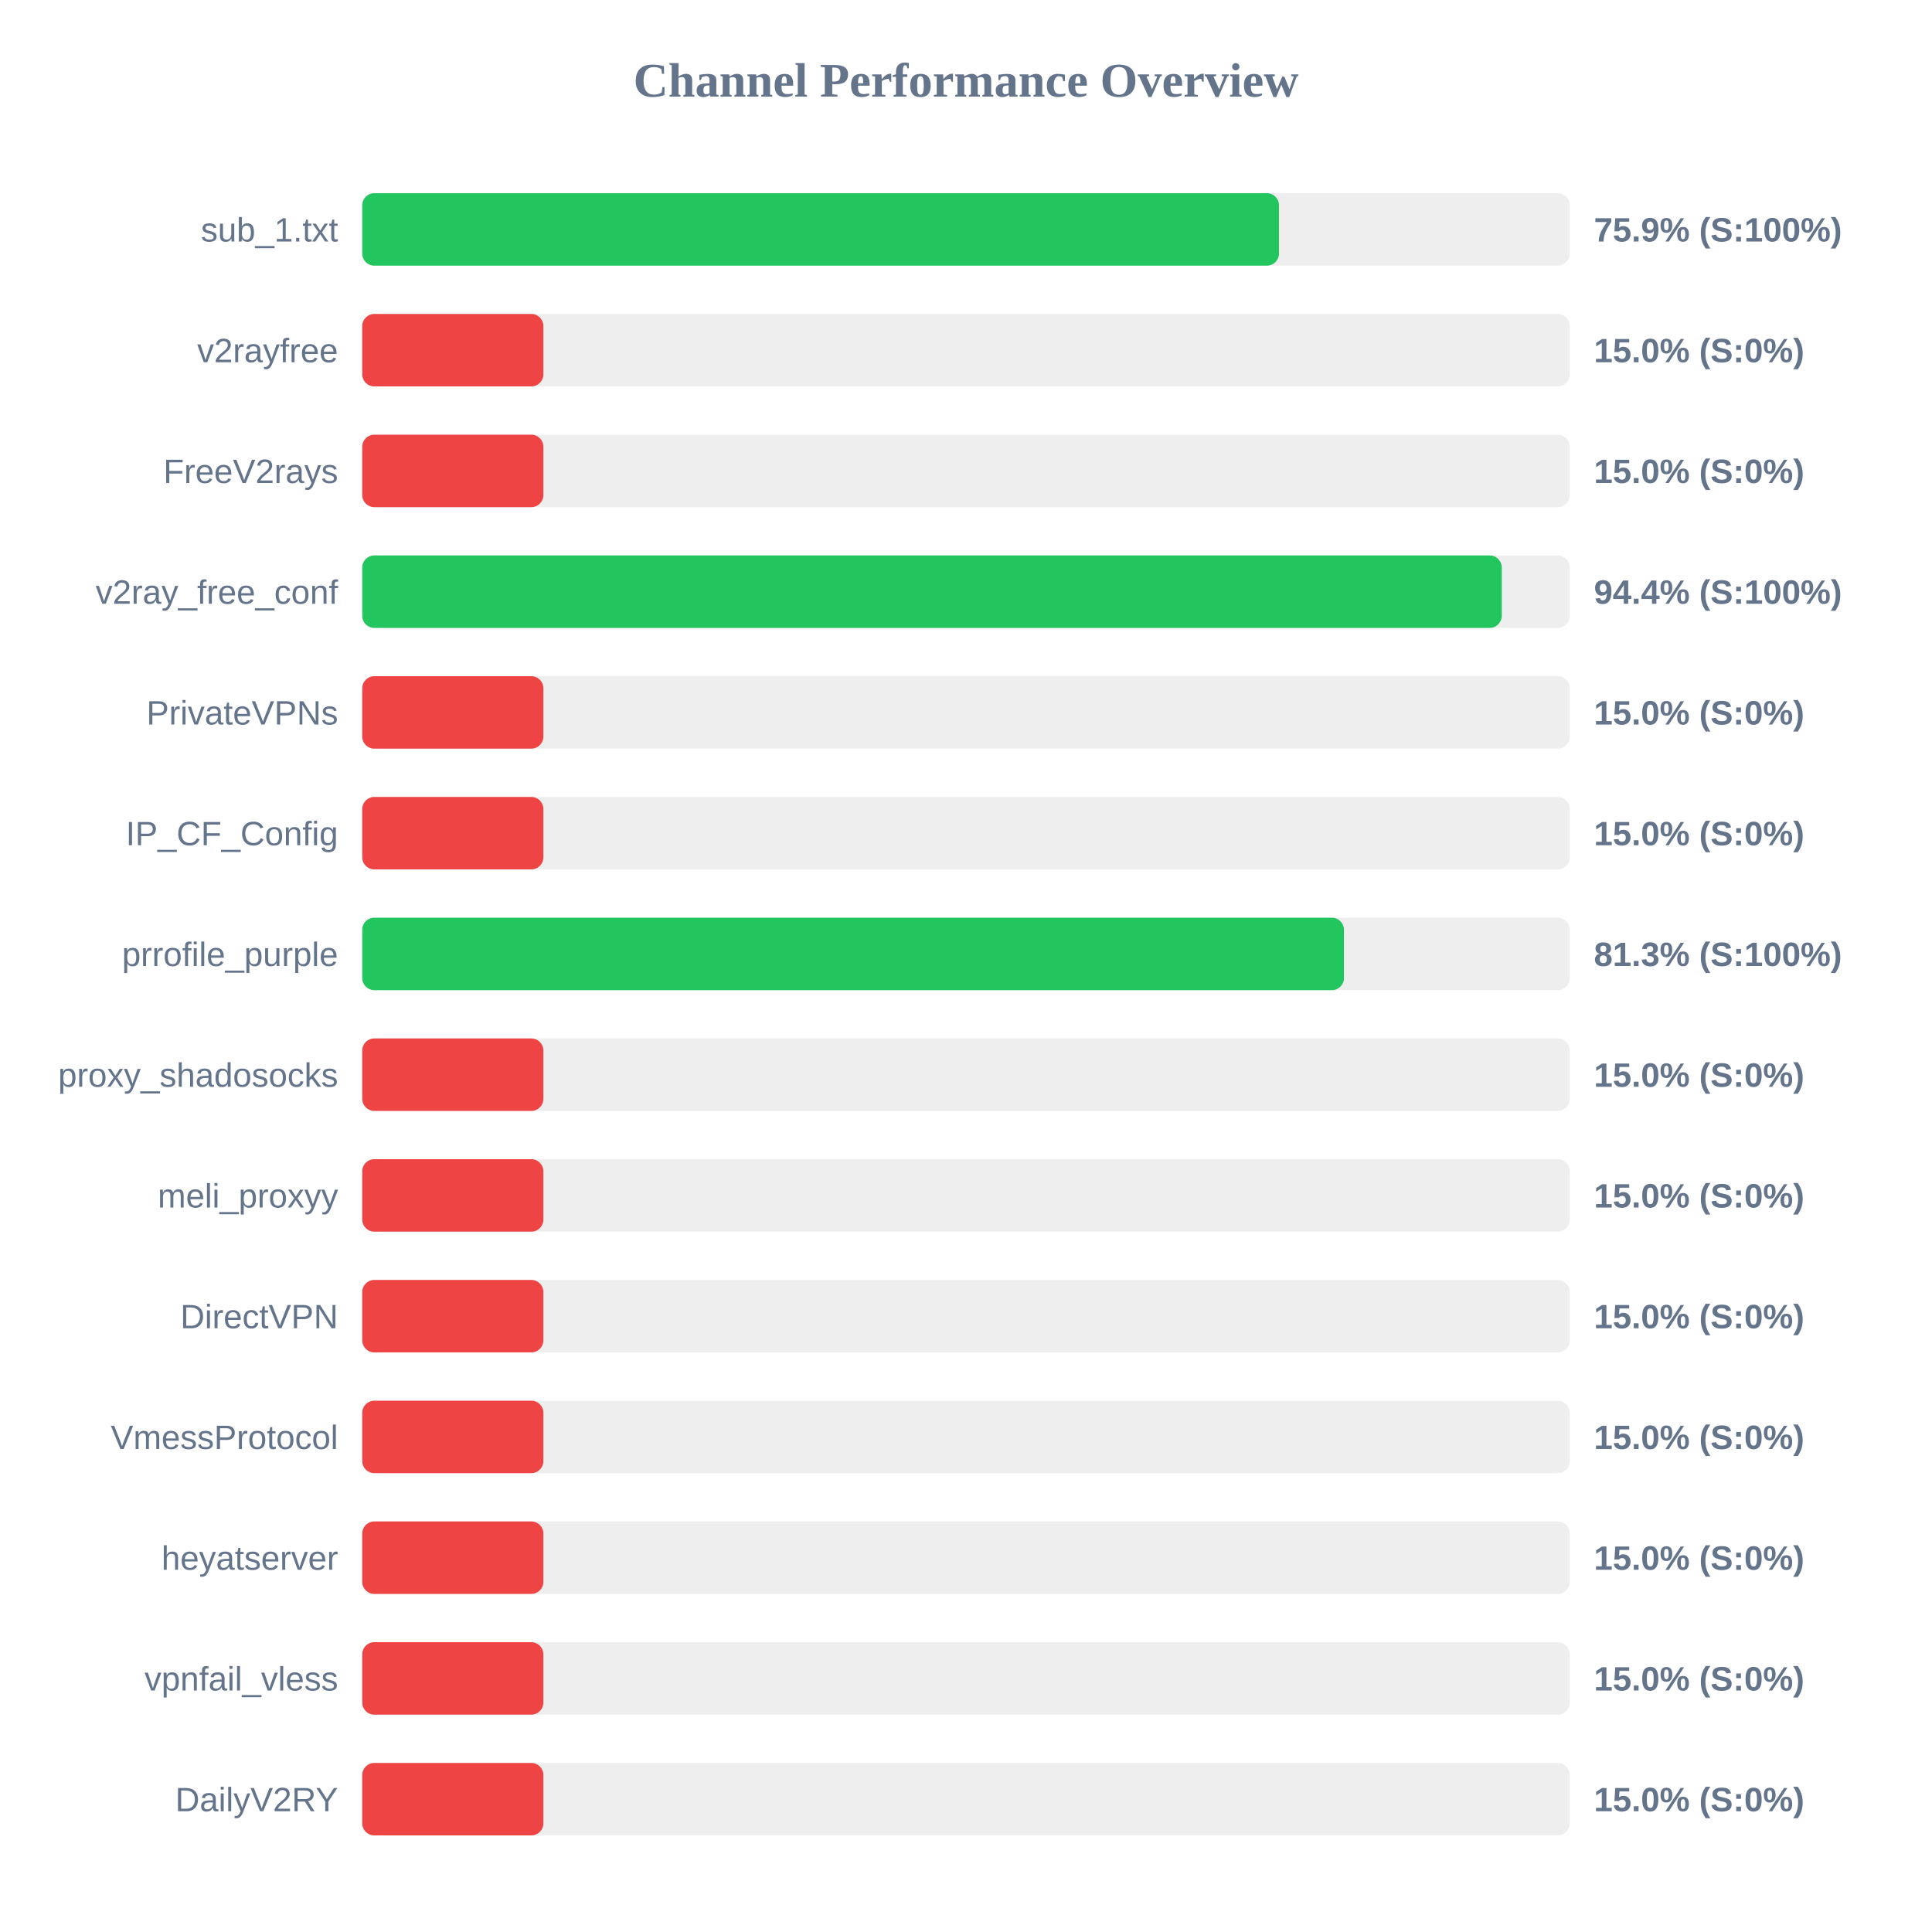
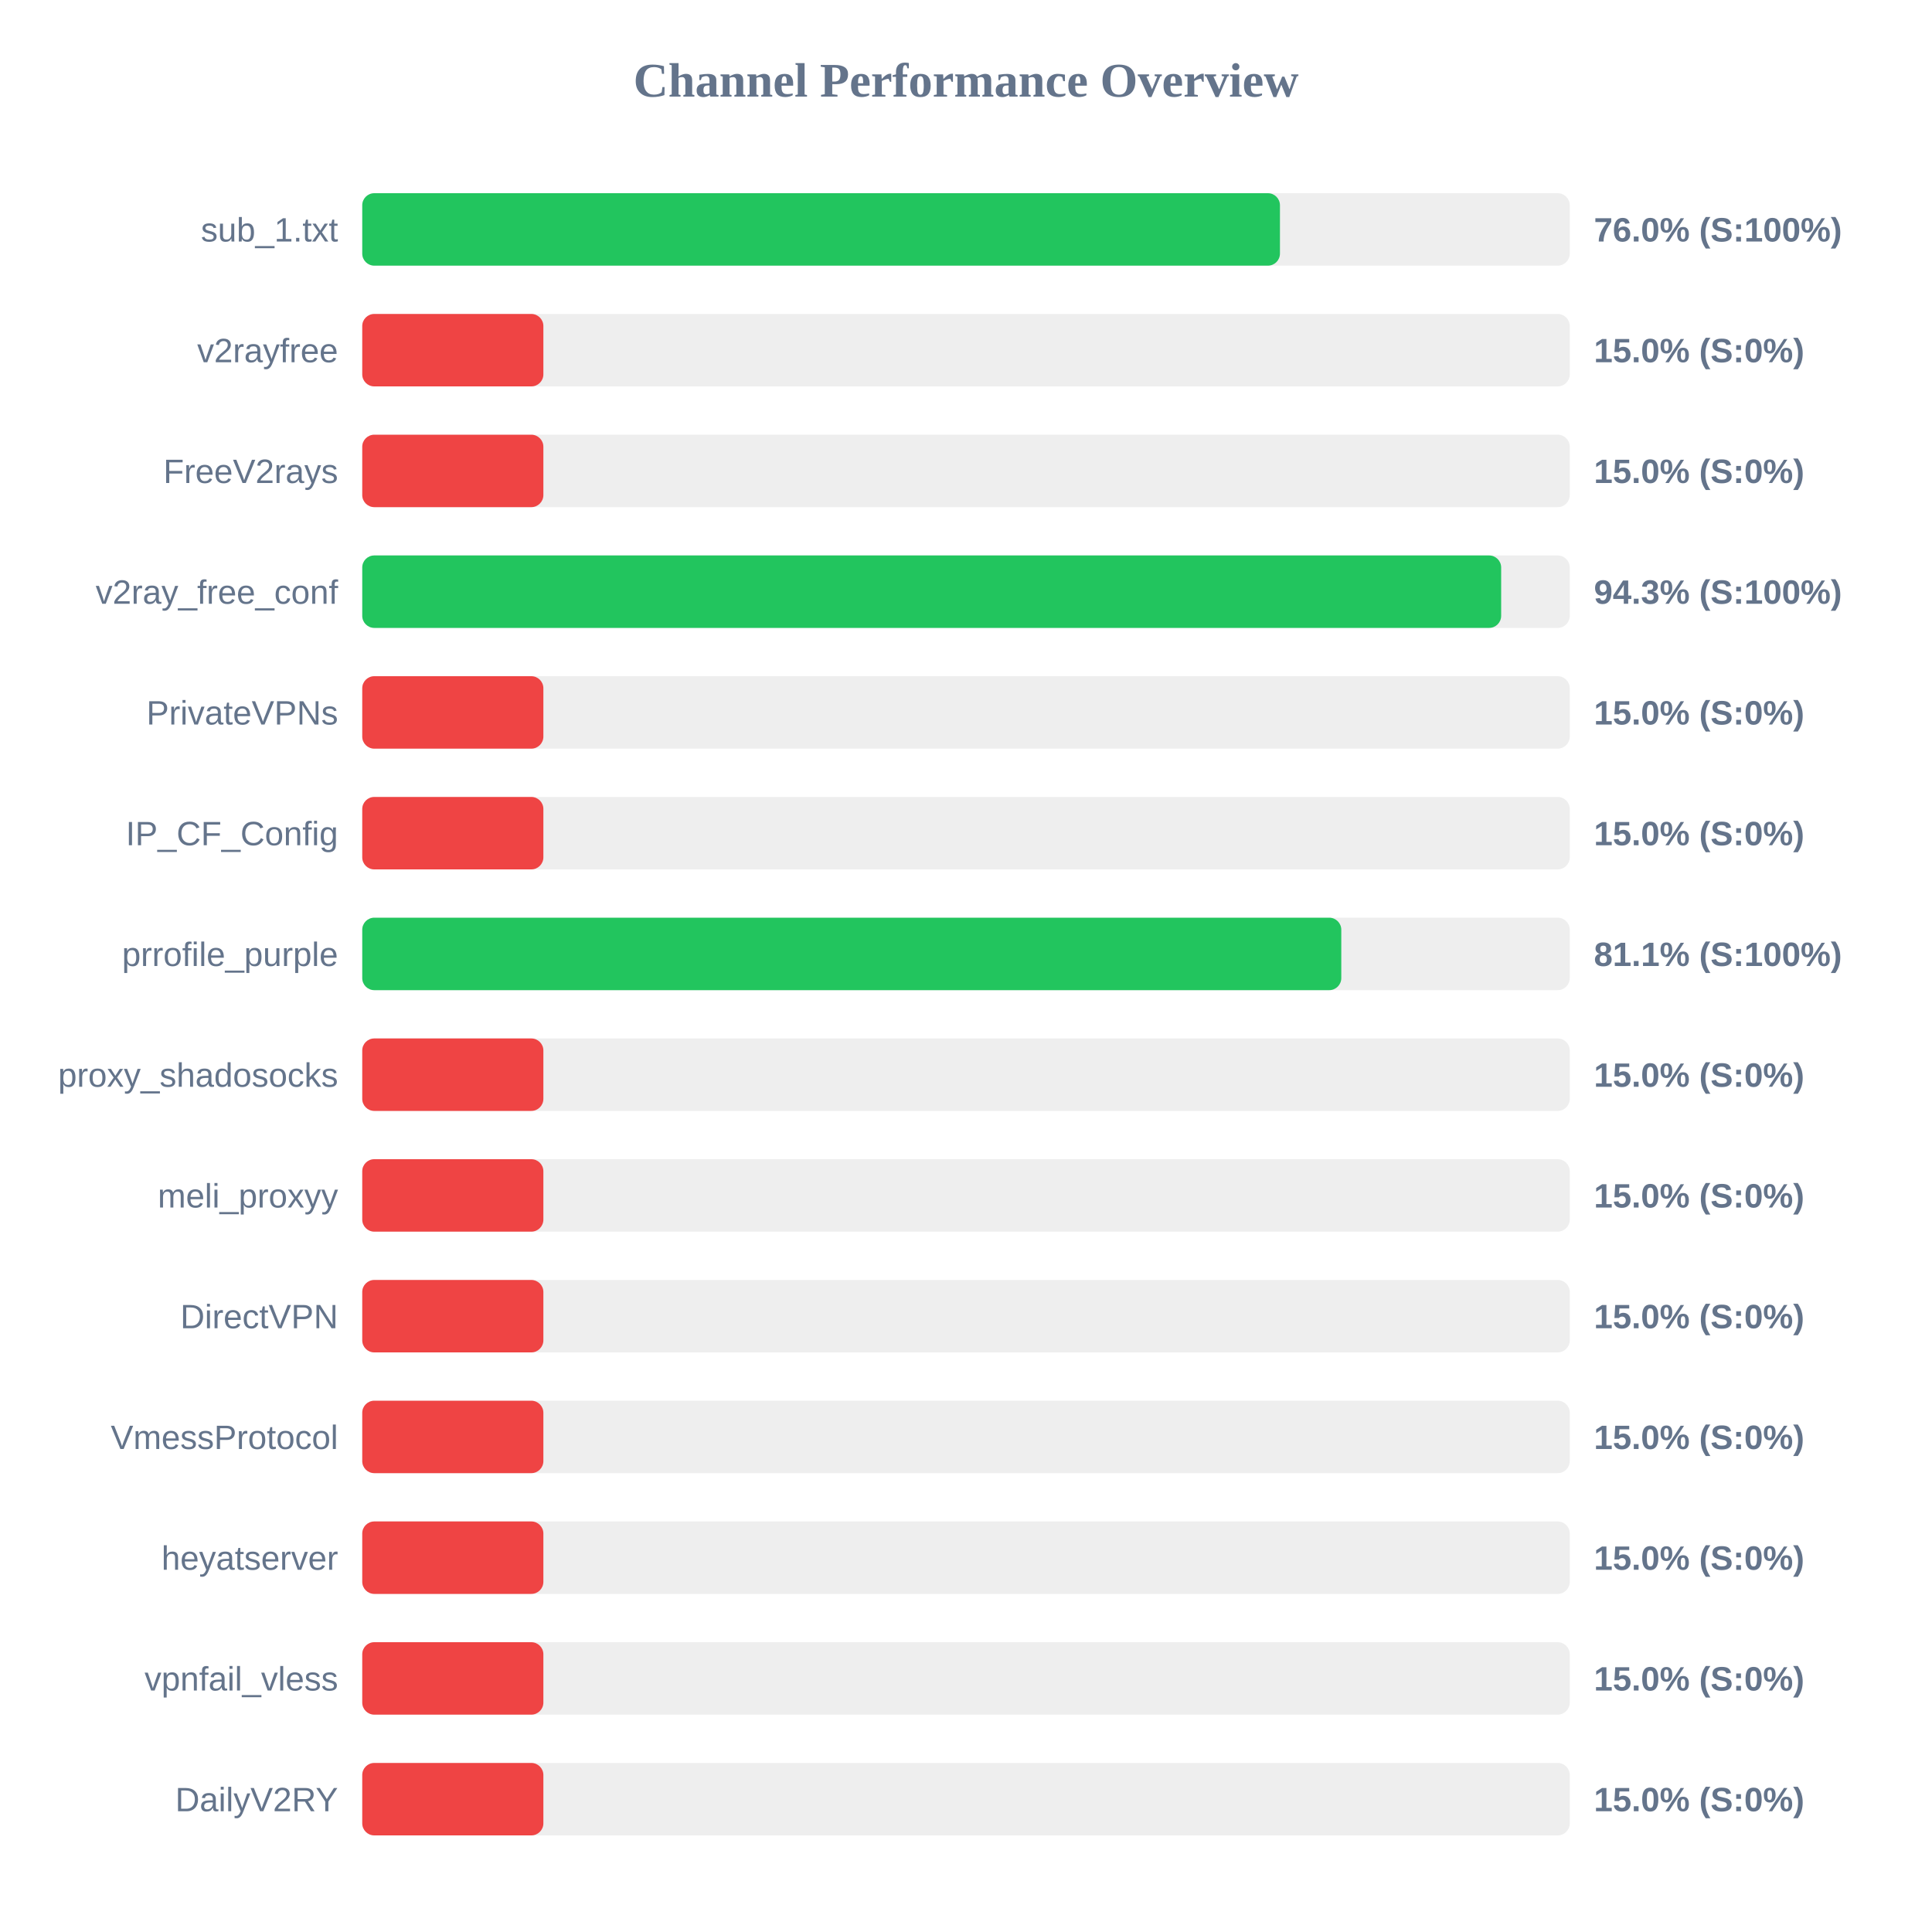
<svg xmlns="http://www.w3.org/2000/svg" width="800" height="800" version="1.1">
  <style>
        .row { font: 14px Arial; fill: #64748b; }
        .score { font: bold 14px Arial; fill: #64748b; }
    </style>
  <text x="400" y="40" text-anchor="middle" font-size="20px" font-weight="bold" fill="#64748b">Channel Performance Overview</text>
  <rect x="150" y="80" width="500" height="30" fill="#eee" rx="5" />
-   <rect x="150" y="80" width="379.6" height="30" fill="#22c55e" rx="5" />
+   <rect x="150" y="80" width="380.0" height="30" fill="#22c55e" rx="5" />
  <text x="140" y="100" text-anchor="end" class="row">sub_1.txt</text>
-   <text x="660" y="100" text-anchor="start" class="score">75.9% (S:100%)</text>
+   <text x="660" y="100" text-anchor="start" class="score">76.0% (S:100%)</text>
  <rect x="150" y="130" width="500" height="30" fill="#eee" rx="5" />
  <rect x="150" y="130" width="75.0" height="30" fill="#ef4444" rx="5" />
  <text x="140" y="150" text-anchor="end" class="row">v2rayfree</text>
  <text x="660" y="150" text-anchor="start" class="score">15.0% (S:0%)</text>
  <rect x="150" y="180" width="500" height="30" fill="#eee" rx="5" />
  <rect x="150" y="180" width="75.0" height="30" fill="#ef4444" rx="5" />
  <text x="140" y="200" text-anchor="end" class="row">FreeV2rays</text>
  <text x="660" y="200" text-anchor="start" class="score">15.0% (S:0%)</text>
  <rect x="150" y="230" width="500" height="30" fill="#eee" rx="5" />
-   <rect x="150" y="230" width="471.85" height="30" fill="#22c55e" rx="5" />
+   <rect x="150" y="230" width="471.6" height="30" fill="#22c55e" rx="5" />
  <text x="140" y="250" text-anchor="end" class="row">v2ray_free_conf</text>
-   <text x="660" y="250" text-anchor="start" class="score">94.4% (S:100%)</text>
+   <text x="660" y="250" text-anchor="start" class="score">94.3% (S:100%)</text>
  <rect x="150" y="280" width="500" height="30" fill="#eee" rx="5" />
  <rect x="150" y="280" width="75.0" height="30" fill="#ef4444" rx="5" />
  <text x="140" y="300" text-anchor="end" class="row">PrivateVPNs</text>
  <text x="660" y="300" text-anchor="start" class="score">15.0% (S:0%)</text>
  <rect x="150" y="330" width="500" height="30" fill="#eee" rx="5" />
  <rect x="150" y="330" width="75.0" height="30" fill="#ef4444" rx="5" />
  <text x="140" y="350" text-anchor="end" class="row">IP_CF_Config</text>
  <text x="660" y="350" text-anchor="start" class="score">15.0% (S:0%)</text>
  <rect x="150" y="380" width="500" height="30" fill="#eee" rx="5" />
-   <rect x="150" y="380" width="406.5" height="30" fill="#22c55e" rx="5" />
+   <rect x="150" y="380" width="405.4" height="30" fill="#22c55e" rx="5" />
  <text x="140" y="400" text-anchor="end" class="row">prrofile_purple</text>
-   <text x="660" y="400" text-anchor="start" class="score">81.3% (S:100%)</text>
+   <text x="660" y="400" text-anchor="start" class="score">81.1% (S:100%)</text>
  <rect x="150" y="430" width="500" height="30" fill="#eee" rx="5" />
  <rect x="150" y="430" width="75.0" height="30" fill="#ef4444" rx="5" />
  <text x="140" y="450" text-anchor="end" class="row">proxy_shadosocks</text>
  <text x="660" y="450" text-anchor="start" class="score">15.0% (S:0%)</text>
  <rect x="150" y="480" width="500" height="30" fill="#eee" rx="5" />
  <rect x="150" y="480" width="75.0" height="30" fill="#ef4444" rx="5" />
  <text x="140" y="500" text-anchor="end" class="row">meli_proxyy</text>
  <text x="660" y="500" text-anchor="start" class="score">15.0% (S:0%)</text>
  <rect x="150" y="530" width="500" height="30" fill="#eee" rx="5" />
  <rect x="150" y="530" width="75.0" height="30" fill="#ef4444" rx="5" />
  <text x="140" y="550" text-anchor="end" class="row">DirectVPN</text>
  <text x="660" y="550" text-anchor="start" class="score">15.0% (S:0%)</text>
  <rect x="150" y="580" width="500" height="30" fill="#eee" rx="5" />
  <rect x="150" y="580" width="75.0" height="30" fill="#ef4444" rx="5" />
  <text x="140" y="600" text-anchor="end" class="row">VmessProtocol</text>
  <text x="660" y="600" text-anchor="start" class="score">15.0% (S:0%)</text>
  <rect x="150" y="630" width="500" height="30" fill="#eee" rx="5" />
  <rect x="150" y="630" width="75.0" height="30" fill="#ef4444" rx="5" />
  <text x="140" y="650" text-anchor="end" class="row">heyatserver</text>
  <text x="660" y="650" text-anchor="start" class="score">15.0% (S:0%)</text>
  <rect x="150" y="680" width="500" height="30" fill="#eee" rx="5" />
  <rect x="150" y="680" width="75.0" height="30" fill="#ef4444" rx="5" />
  <text x="140" y="700" text-anchor="end" class="row">vpnfail_vless</text>
  <text x="660" y="700" text-anchor="start" class="score">15.0% (S:0%)</text>
  <rect x="150" y="730" width="500" height="30" fill="#eee" rx="5" />
  <rect x="150" y="730" width="75.0" height="30" fill="#ef4444" rx="5" />
  <text x="140" y="750" text-anchor="end" class="row">DailyV2RY</text>
  <text x="660" y="750" text-anchor="start" class="score">15.0% (S:0%)</text>
</svg>
